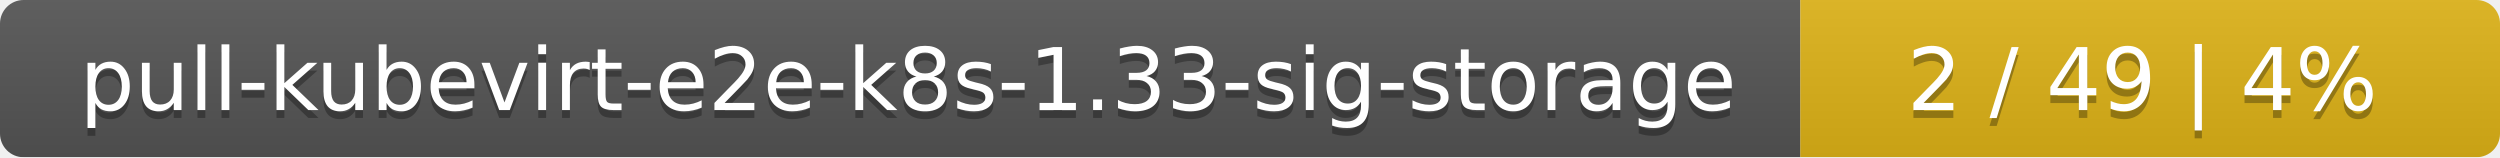
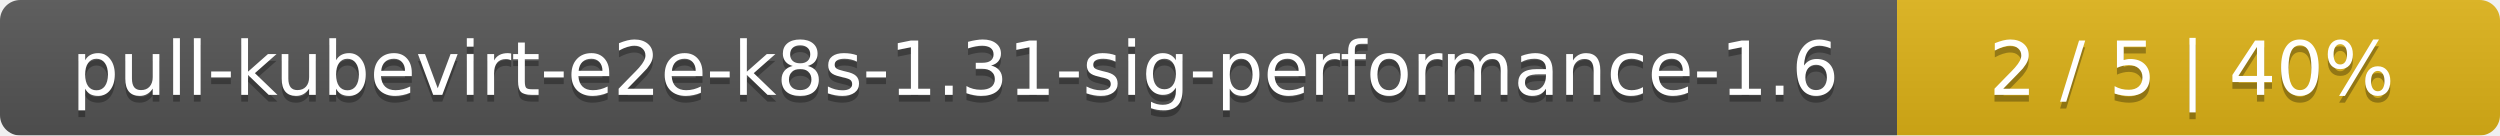
- <svg xmlns="http://www.w3.org/2000/svg" width="318" height="20">
+ <svg xmlns="http://www.w3.org/2000/svg" width="369" height="20">
  <linearGradient id="smooth" x2="0" y2="100%">
    <stop offset="0" stop-color="#bbb" stop-opacity=".1" />
    <stop offset="1" stop-opacity=".1" />
  </linearGradient>
  <mask id="round">
-     <rect width="318" height="20" rx="3" fill="#fff" />
+     <rect width="369" height="20" rx="3" fill="#fff" />
  </mask>
  <g mask="url(#round)">
-     <rect width="229" height="20" fill="#555" />
-     <rect x="229" width="89" height="20" fill="#dfb317" />
-     <rect width="318" height="20" fill="url(#smooth)" />
+     <rect width="280" height="20" fill="#555" />
+     <rect x="280" width="89" height="20" fill="#dfb317" />
+     <rect width="369" height="20" fill="url(#smooth)" />
  </g>
  <g fill="#fff" text-anchor="middle" font-family="DejaVu Sans,Verdana,Geneva,sans-serif" font-size="11">
-     <text x="115.5" y="15" fill="#010101" fill-opacity=".3">pull-kubevirt-e2e-k8s-1.33-sig-storage</text>
-     <text x="115.5" y="14">pull-kubevirt-e2e-k8s-1.33-sig-storage</text>
-     <text x="272.5" y="15" fill="#010101" fill-opacity=".3">2 / 49    |    4%</text>
-     <text x="272.5" y="14">2 / 49    |    4%</text>
+     <text x="141" y="15" fill="#010101" fill-opacity=".3">pull-kubevirt-e2e-k8s-1.31-sig-performance-1.6</text>
+     <text x="141" y="14">pull-kubevirt-e2e-k8s-1.31-sig-performance-1.6</text>
+     <text x="323.5" y="15" fill="#010101" fill-opacity=".3">2 / 5    |    40%</text>
+     <text x="323.5" y="14">2 / 5    |    40%</text>
  </g>
</svg>
